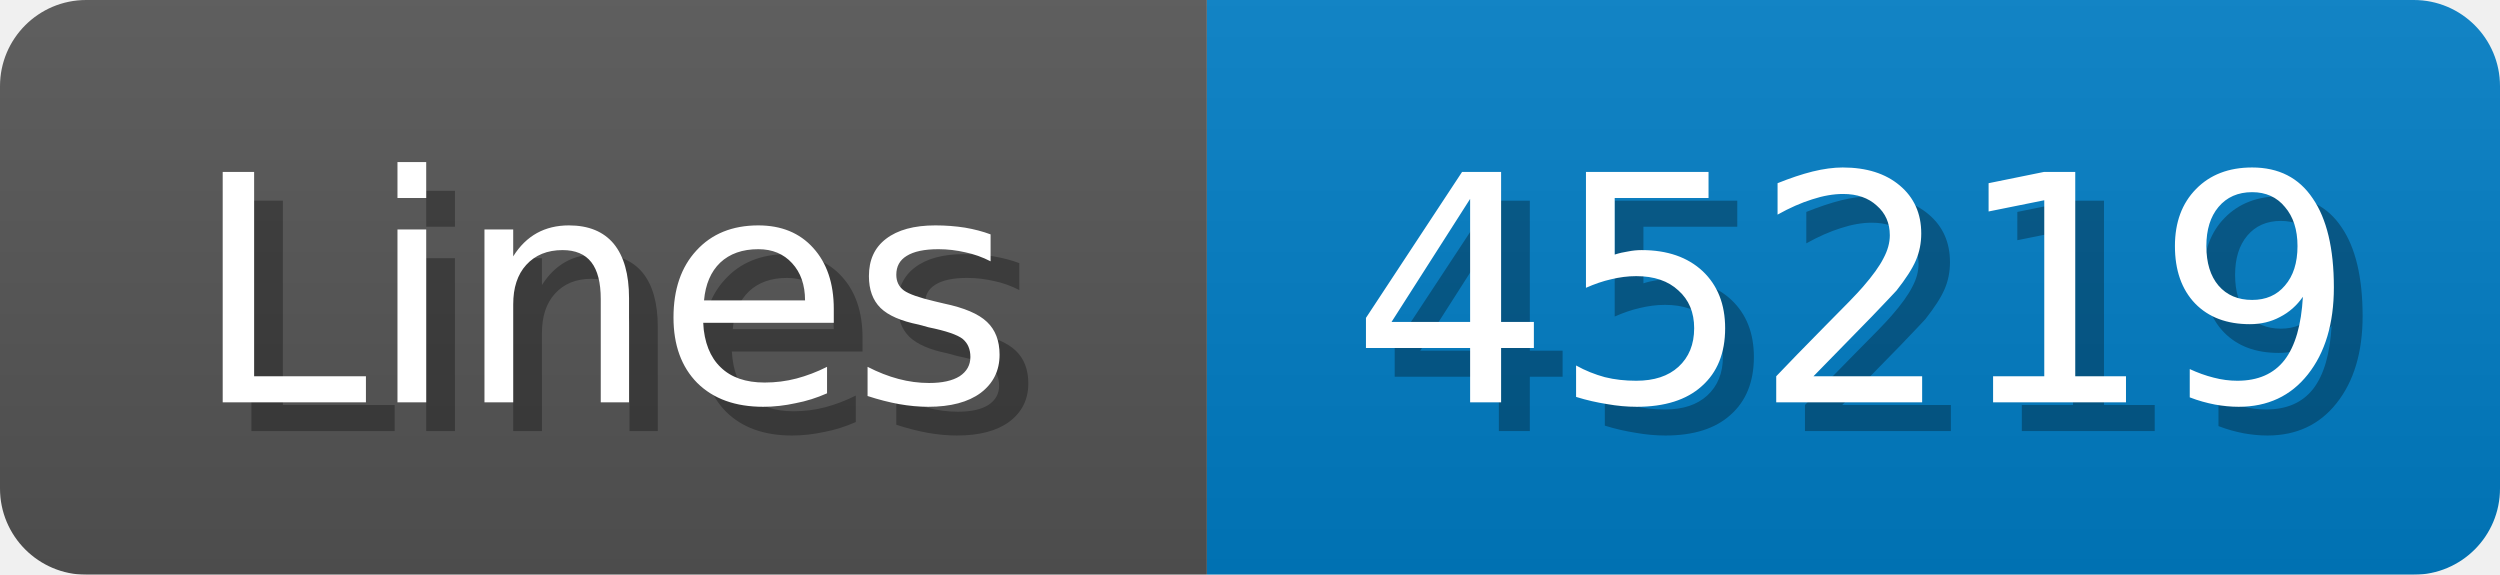
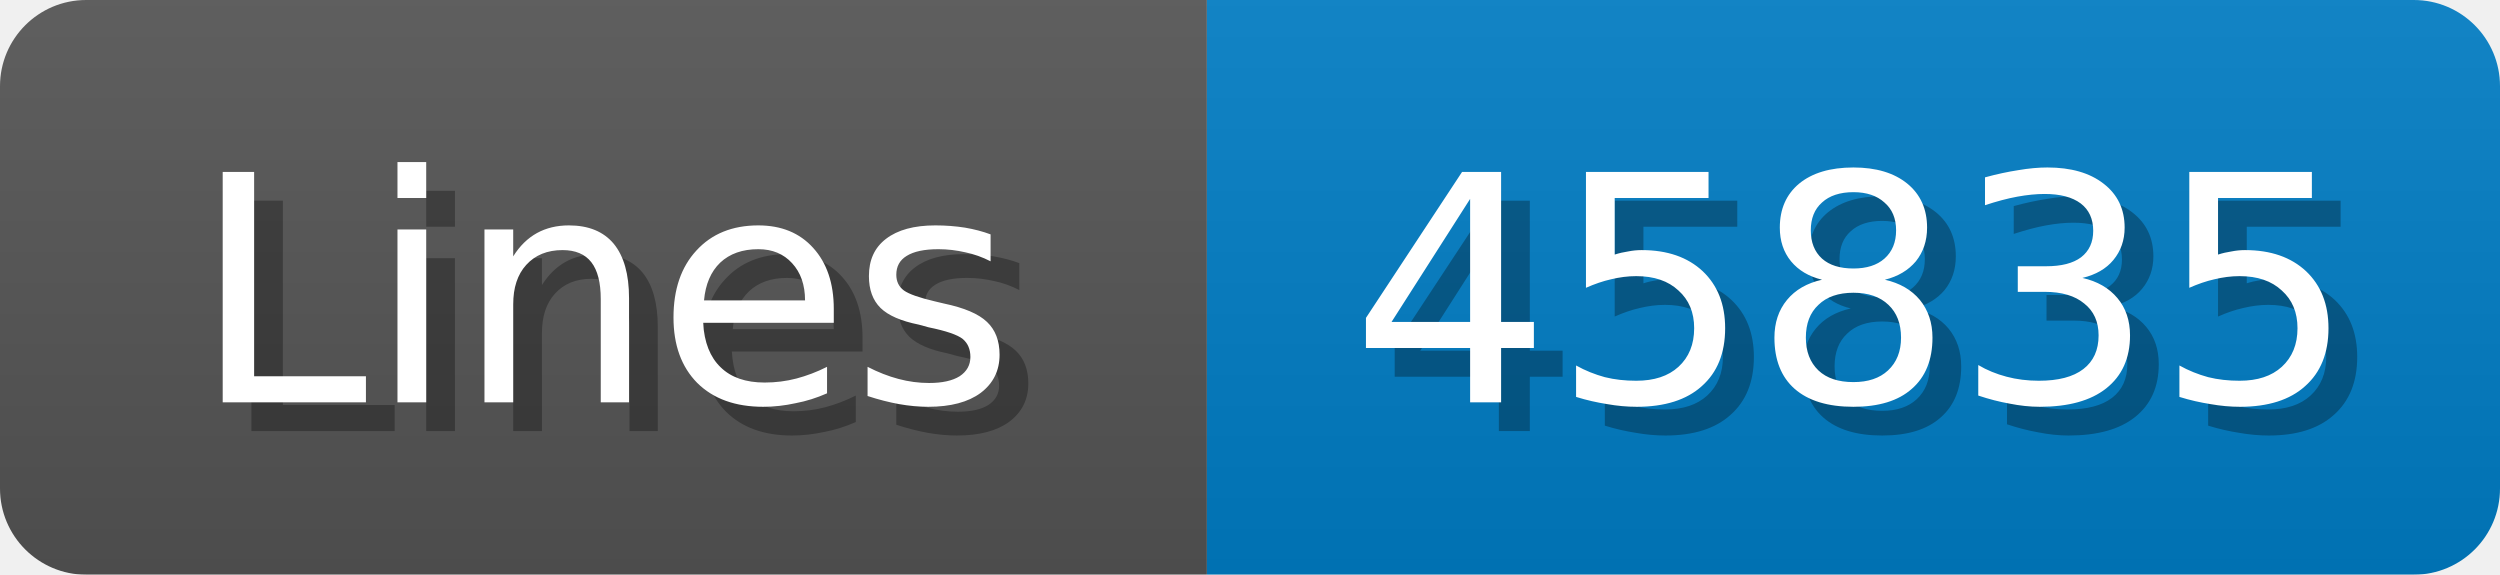
<svg xmlns="http://www.w3.org/2000/svg" width="87" height="20">
  <linearGradient id="b" x2="0" y2="100%">
    <stop offset="0" stop-color="#bbb" stop-opacity=".1" />
    <stop offset="1" stop-opacity=".1" />
  </linearGradient>
  <mask id="anybadge_1">
    <rect width="87" height="20" rx="3" fill="#fff" />
  </mask>
  <g mask="url(#anybadge_1)">
    <path fill="#555" d="M0 0h42v20H0z" />
    <path fill="#007ec6" d="M42 0h45v20H42z" />
    <path fill="url(#b)" d="M0 0h87v20H0z" />
  </g>
  <g fill="#fff" text-anchor="middle" font-family="DejaVu Sans,Verdana,Geneva,sans-serif" font-size="11">
    <text x="22.0" y="15" fill="#010101" fill-opacity=".3">Lines</text>
    <text x="21.0" y="14">Lines</text>
  </g>
  <g fill="#fff" text-anchor="middle" font-family="DejaVu Sans,Verdana,Geneva,sans-serif" font-size="11">
-     <text x="65.5" y="15" fill="#010101" fill-opacity=".3">45219</text>
-     <text x="64.5" y="14">45219</text>
+     <text x="65.5" y="15" fill="#010101" fill-opacity=".3">45835</text>
+     <text x="64.5" y="14">45835</text>
  </g>
</svg>
